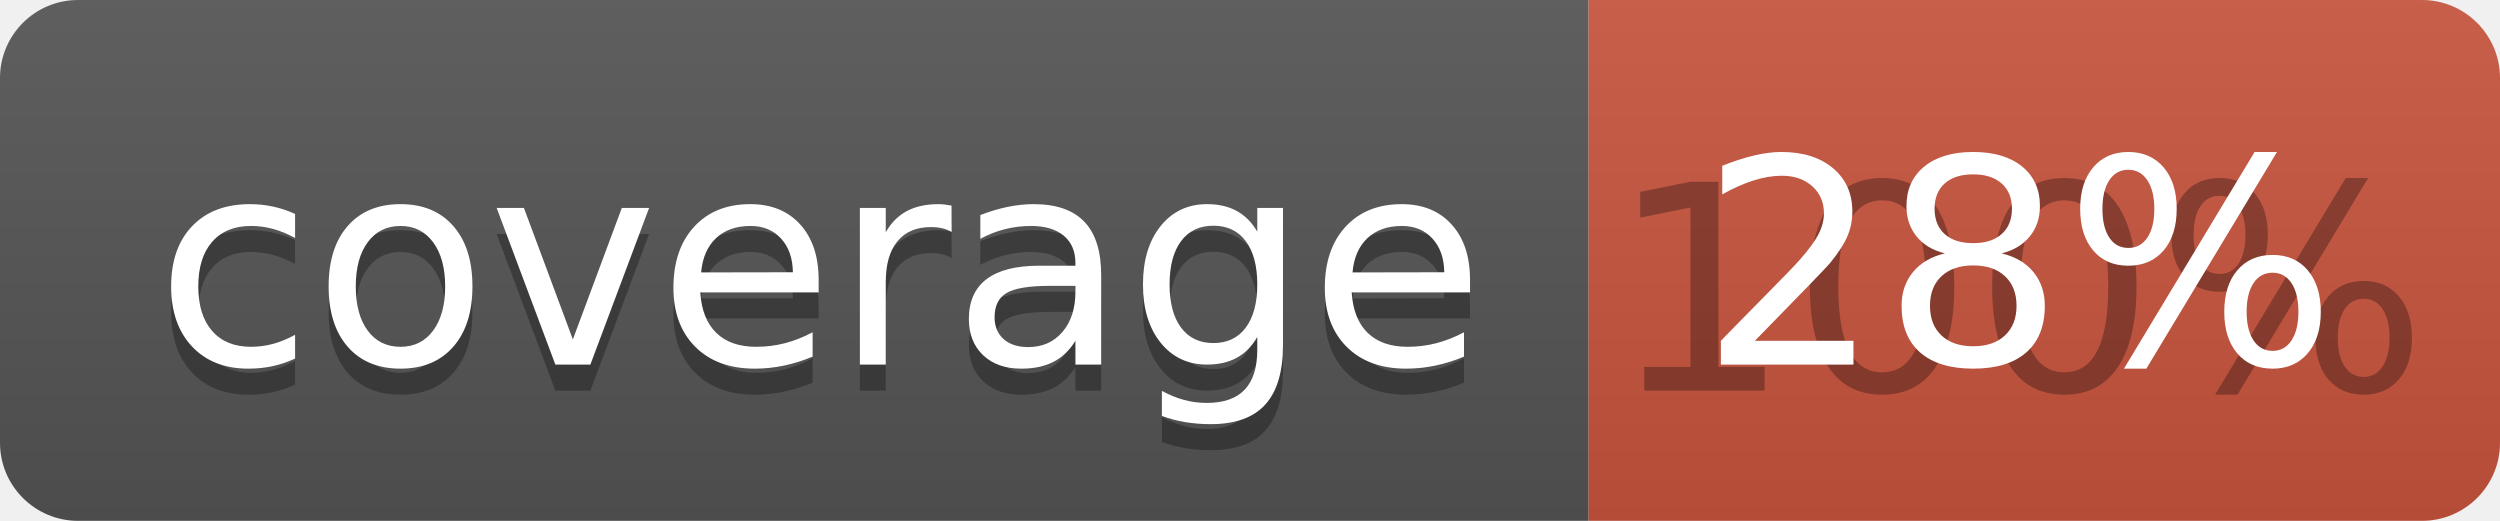
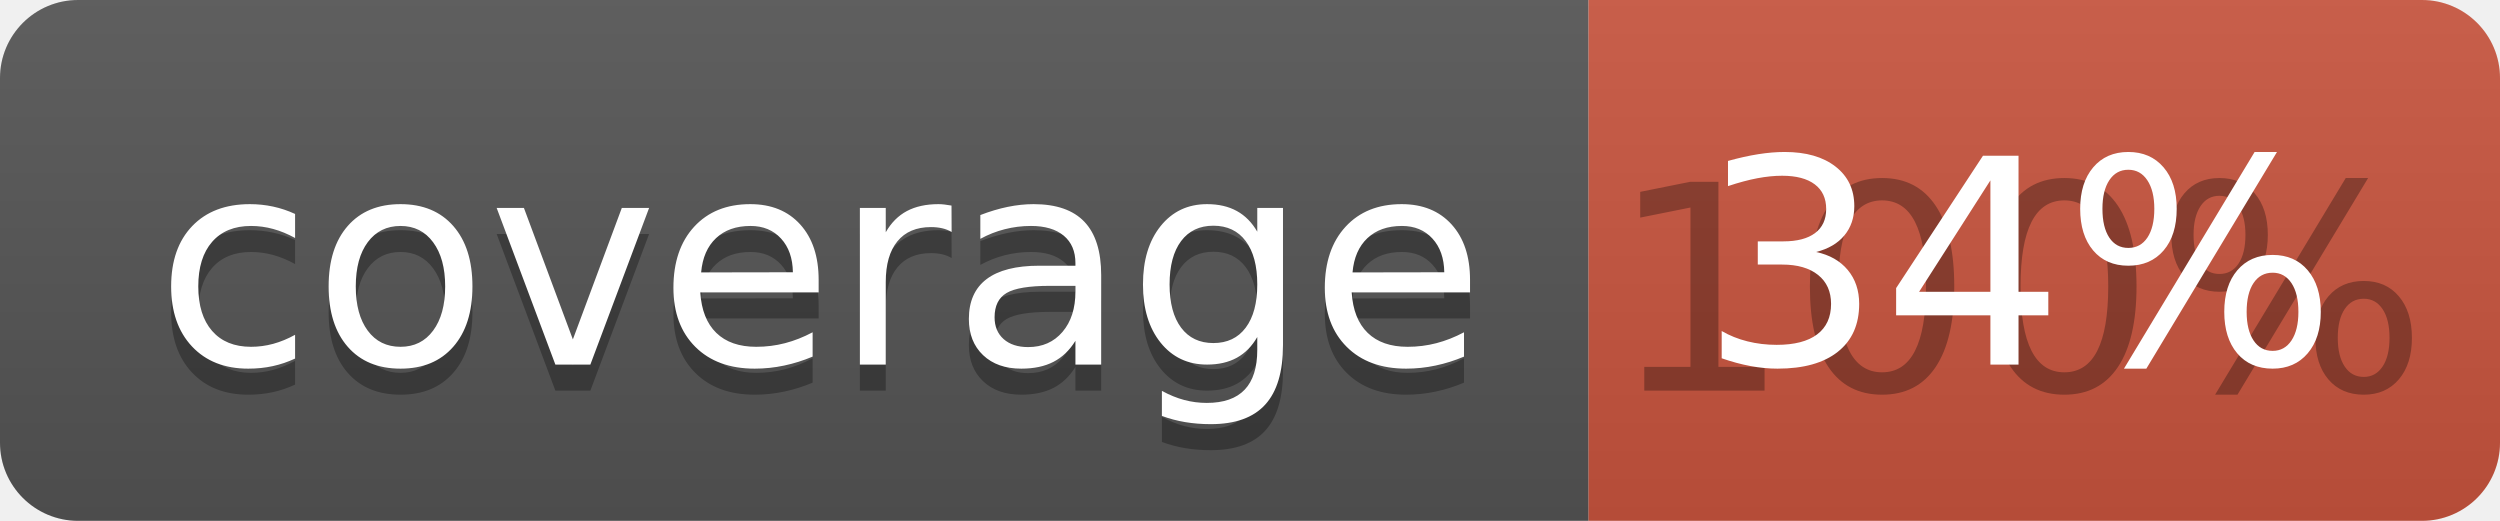
<svg xmlns="http://www.w3.org/2000/svg" width="96" height="20">
  <linearGradient id="b" x2="0" y2="100%">
    <stop offset="0" stop-color="#bbb" stop-opacity=".1" />
    <stop offset="1" stop-opacity=".1" />
  </linearGradient>
  <clipPath id="a">
    <rect width="96" height="20" rx="3" fill="#fff" />
  </clipPath>
  <g clip-path="url(#a)">
    <path fill="#555" d="M0 0h61v20H0z" />
    <path fill="#CA553E" d="M61 0h35v20H61z" />
    <path fill="url(#b)" d="M0 0h96v20H0z" />
  </g>
  <g fill="#fff" text-anchor="middle" font-family="DejaVu Sans,Verdana,Geneva,sans-serif" font-size="110">
    <text x="315" y="150" fill="#010101" fill-opacity=".3" transform="scale(.1)" textLength="510">coverage</text>
    <text x="315" y="140" transform="scale(.1)" textLength="510">coverage</text>
    <text x="775" y="150" fill="#010101" fill-opacity=".3" transform="scale(.1)" textLength="250">100%</text>
-     <text x="775" y="140" transform="scale(.1)" textLength="250">28%</text>
+     <text x="775" y="140" transform="scale(.1)" textLength="250">34%</text>
  </g>
</svg>
